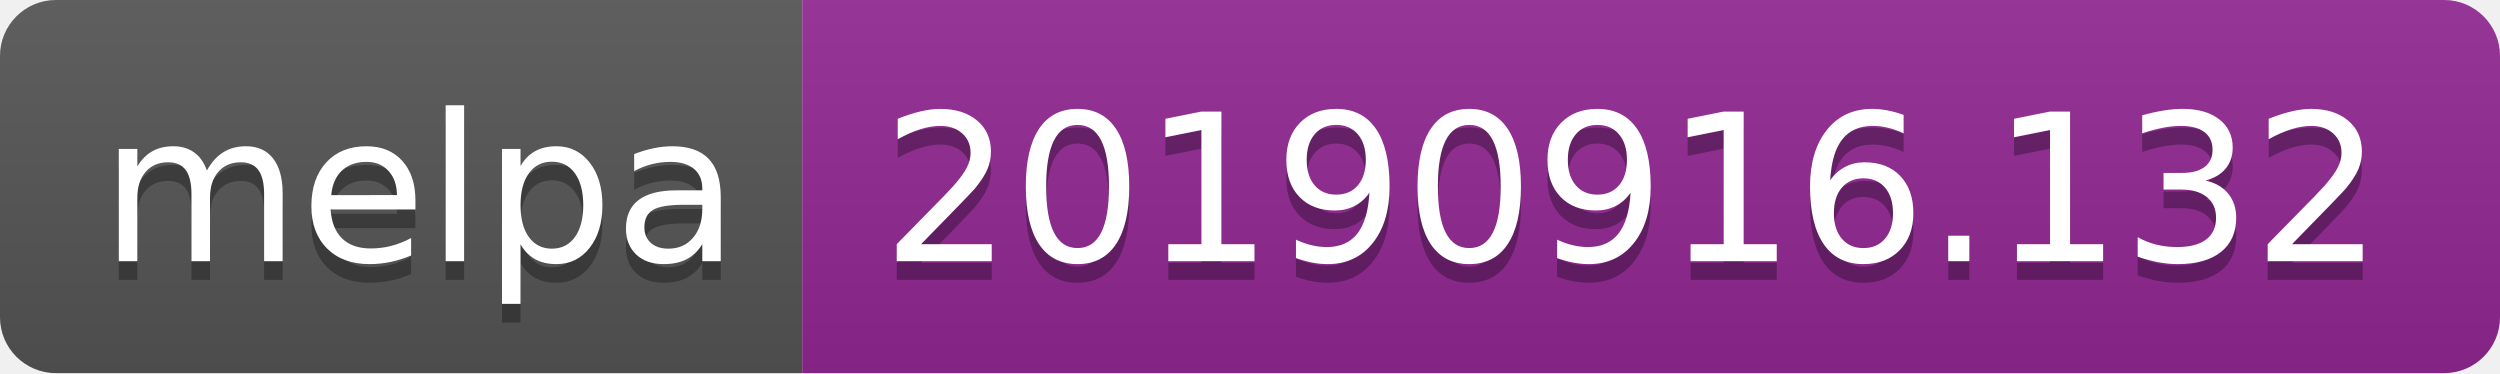
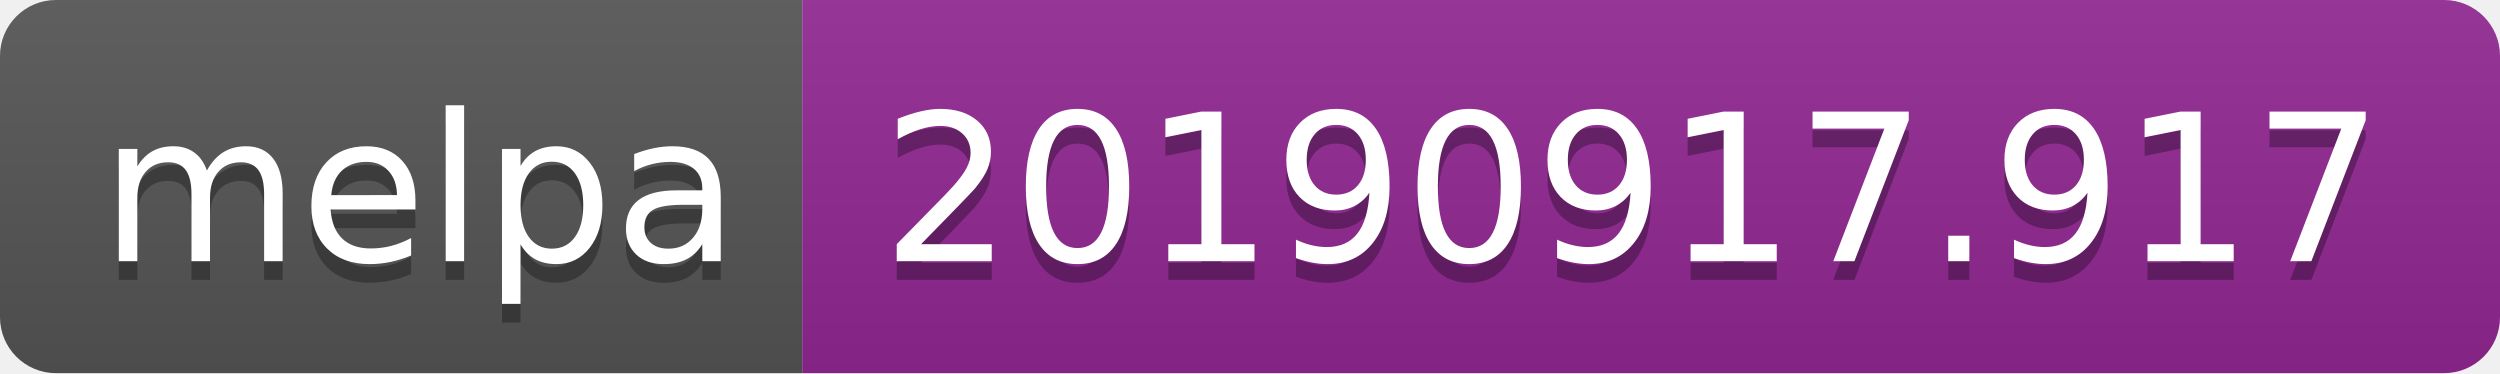
<svg xmlns="http://www.w3.org/2000/svg" width="134" height="20">
  <linearGradient id="b" x2="0" y2="100%">
    <stop offset="0" stop-color="#bbb" stop-opacity=".1" />
    <stop offset="1" stop-opacity=".1" />
  </linearGradient>
  <clipPath id="a">
    <rect width="134" height="20" rx="3" fill="#fff" />
  </clipPath>
  <g clip-path="url(#a)">
    <path fill="#555" d="M0 0h43v20H0z" />
    <path fill="#922793" d="M43 0h91v20H43z" />
    <path fill="url(#b)" d="M0 0h134v20H0z" />
  </g>
  <g fill="#fff" text-anchor="middle" font-family="DejaVu Sans,Verdana,Geneva,sans-serif" font-size="110">
    <text x="225" y="150" fill="#010101" fill-opacity=".3" transform="scale(.1)" textLength="330">melpa</text>
    <text x="225" y="140" transform="scale(.1)" textLength="330">melpa</text>
-     <text x="875" y="150" fill="#010101" fill-opacity=".3" transform="scale(.1)" textLength="810">20190916.132</text>
-     <text x="875" y="140" transform="scale(.1)" textLength="810">20190916.132</text>
+     <text x="875" y="150" fill="#010101" fill-opacity=".3" transform="scale(.1)" textLength="810">20190917.917</text>
+     <text x="875" y="140" transform="scale(.1)" textLength="810">20190917.917</text>
  </g>
</svg>
